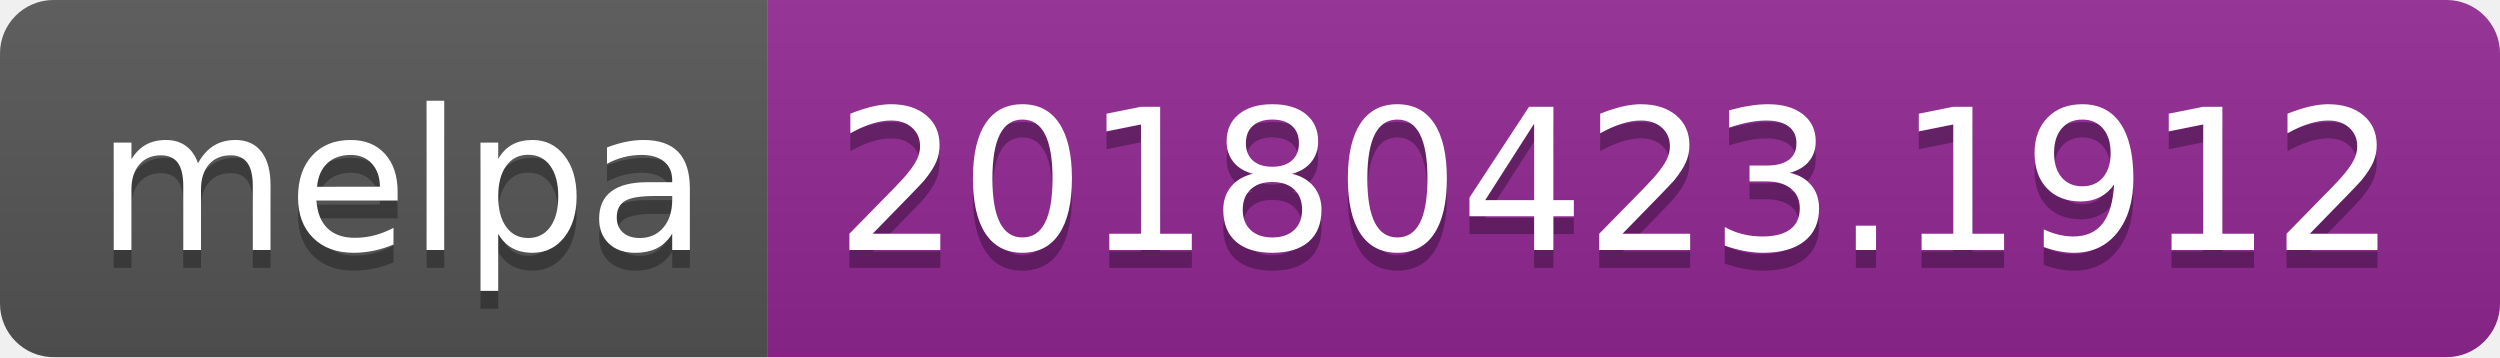
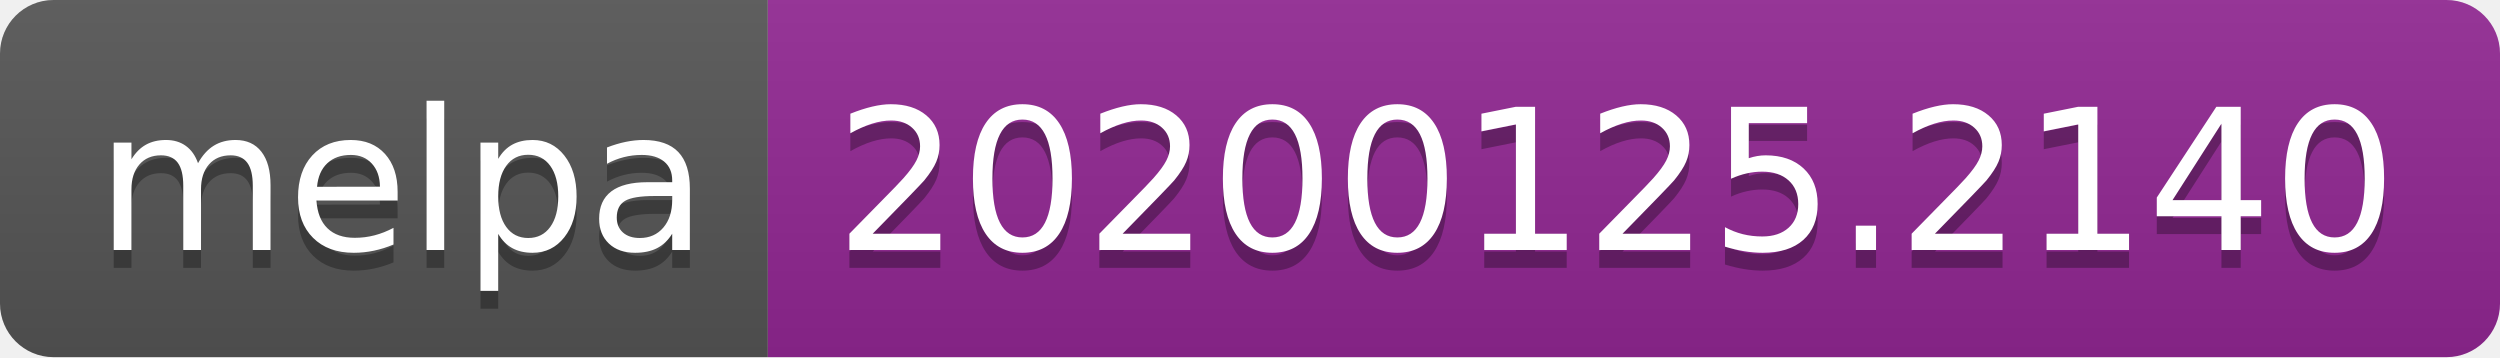
<svg xmlns="http://www.w3.org/2000/svg" width="140" height="20">
  <linearGradient id="b" x2="0" y2="100%">
    <stop offset="0" stop-color="#bbb" stop-opacity=".1" />
    <stop offset="1" stop-opacity=".1" />
  </linearGradient>
  <clipPath id="a">
    <rect width="140" height="20" rx="3" fill="#fff" />
  </clipPath>
  <g clip-path="url(#a)">
    <path fill="#555" d="M0 0h43v20H0z" />
    <path fill="#922793" d="M43 0h97v20H43z" />
    <path fill="url(#b)" d="M0 0h140v20H0z" />
  </g>
  <g fill="#fff" text-anchor="middle" font-family="DejaVu Sans,Verdana,Geneva,sans-serif" font-size="110">
    <text x="225" y="150" fill="#010101" fill-opacity=".3" transform="scale(.1)" textLength="330">melpa</text>
    <text x="225" y="140" transform="scale(.1)" textLength="330">melpa</text>
-     <text x="905" y="150" fill="#010101" fill-opacity=".3" transform="scale(.1)" textLength="870">20180423.1912</text>
-     <text x="905" y="140" transform="scale(.1)" textLength="870">20180423.1912</text>
+     <text x="905" y="150" fill="#010101" fill-opacity=".3" transform="scale(.1)" textLength="870">20200125.2140</text>
+     <text x="905" y="140" transform="scale(.1)" textLength="870">20200125.2140</text>
  </g>
</svg>
